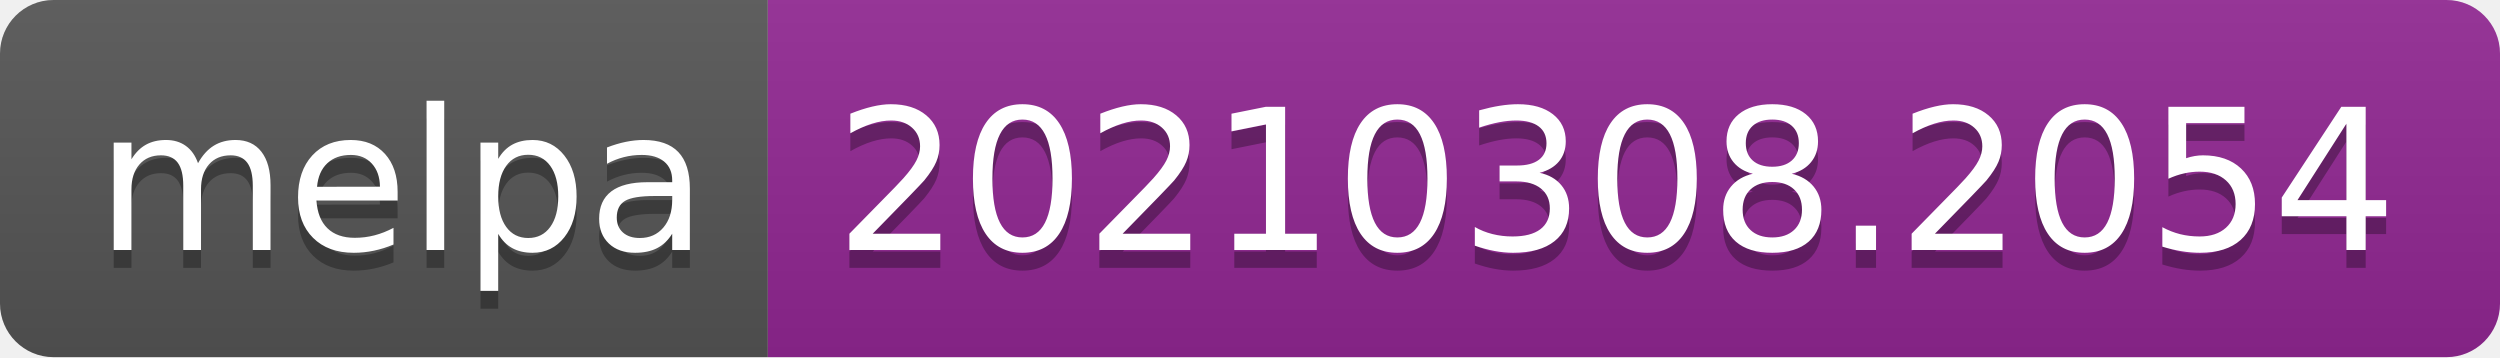
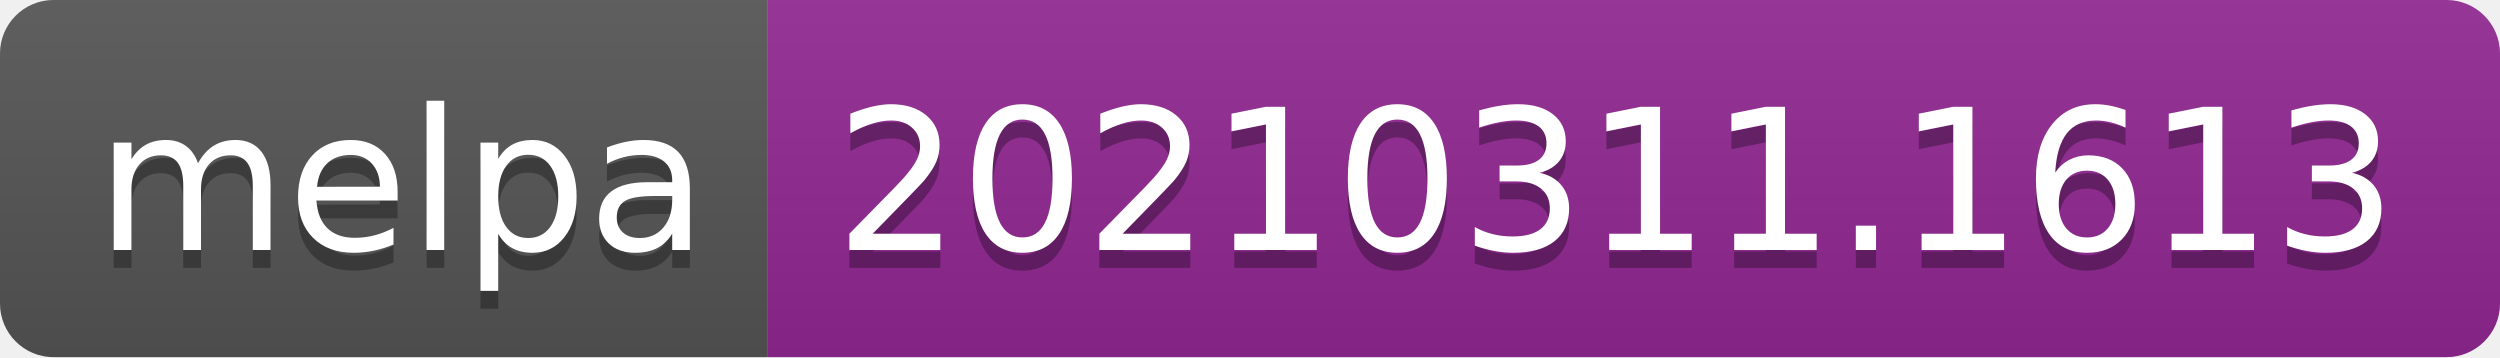
- <svg xmlns="http://www.w3.org/2000/svg" width="140" height="20" role="img" aria-label="melpa: 20210308.2054">
+ <svg xmlns="http://www.w3.org/2000/svg" width="140" height="20" role="img" aria-label="melpa: 20210311.1613">
  <linearGradient id="s" x2="0" y2="100%">
    <stop offset="0" stop-color="#bbb" stop-opacity=".1" />
    <stop offset="1" stop-opacity=".1" />
  </linearGradient>
  <clipPath id="r">
    <rect width="140" height="20" rx="3" fill="#fff" />
  </clipPath>
  <g clip-path="url(#r)">
    <rect width="43" height="20" fill="#555" />
    <rect x="43" width="97" height="20" fill="#922793" />
    <rect width="140" height="20" fill="url(#s)" />
  </g>
  <g fill="#fff" text-anchor="middle" font-family="Verdana,Geneva,DejaVu Sans,sans-serif" text-rendering="geometricPrecision" font-size="110">
    <text aria-hidden="true" x="225" y="150" fill="#010101" fill-opacity=".3" transform="scale(.1)" textLength="330">melpa</text>
    <text x="225" y="140" transform="scale(.1)" fill="#fff" textLength="330">melpa</text>
-     <text aria-hidden="true" x="905" y="150" fill="#010101" fill-opacity=".3" transform="scale(.1)" textLength="870">20210308.2054</text>
-     <text x="905" y="140" transform="scale(.1)" fill="#fff" textLength="870">20210308.2054</text>
+     <text aria-hidden="true" x="905" y="150" fill="#010101" fill-opacity=".3" transform="scale(.1)" textLength="870">20210311.1613</text>
+     <text x="905" y="140" transform="scale(.1)" fill="#fff" textLength="870">20210311.1613</text>
  </g>
</svg>
